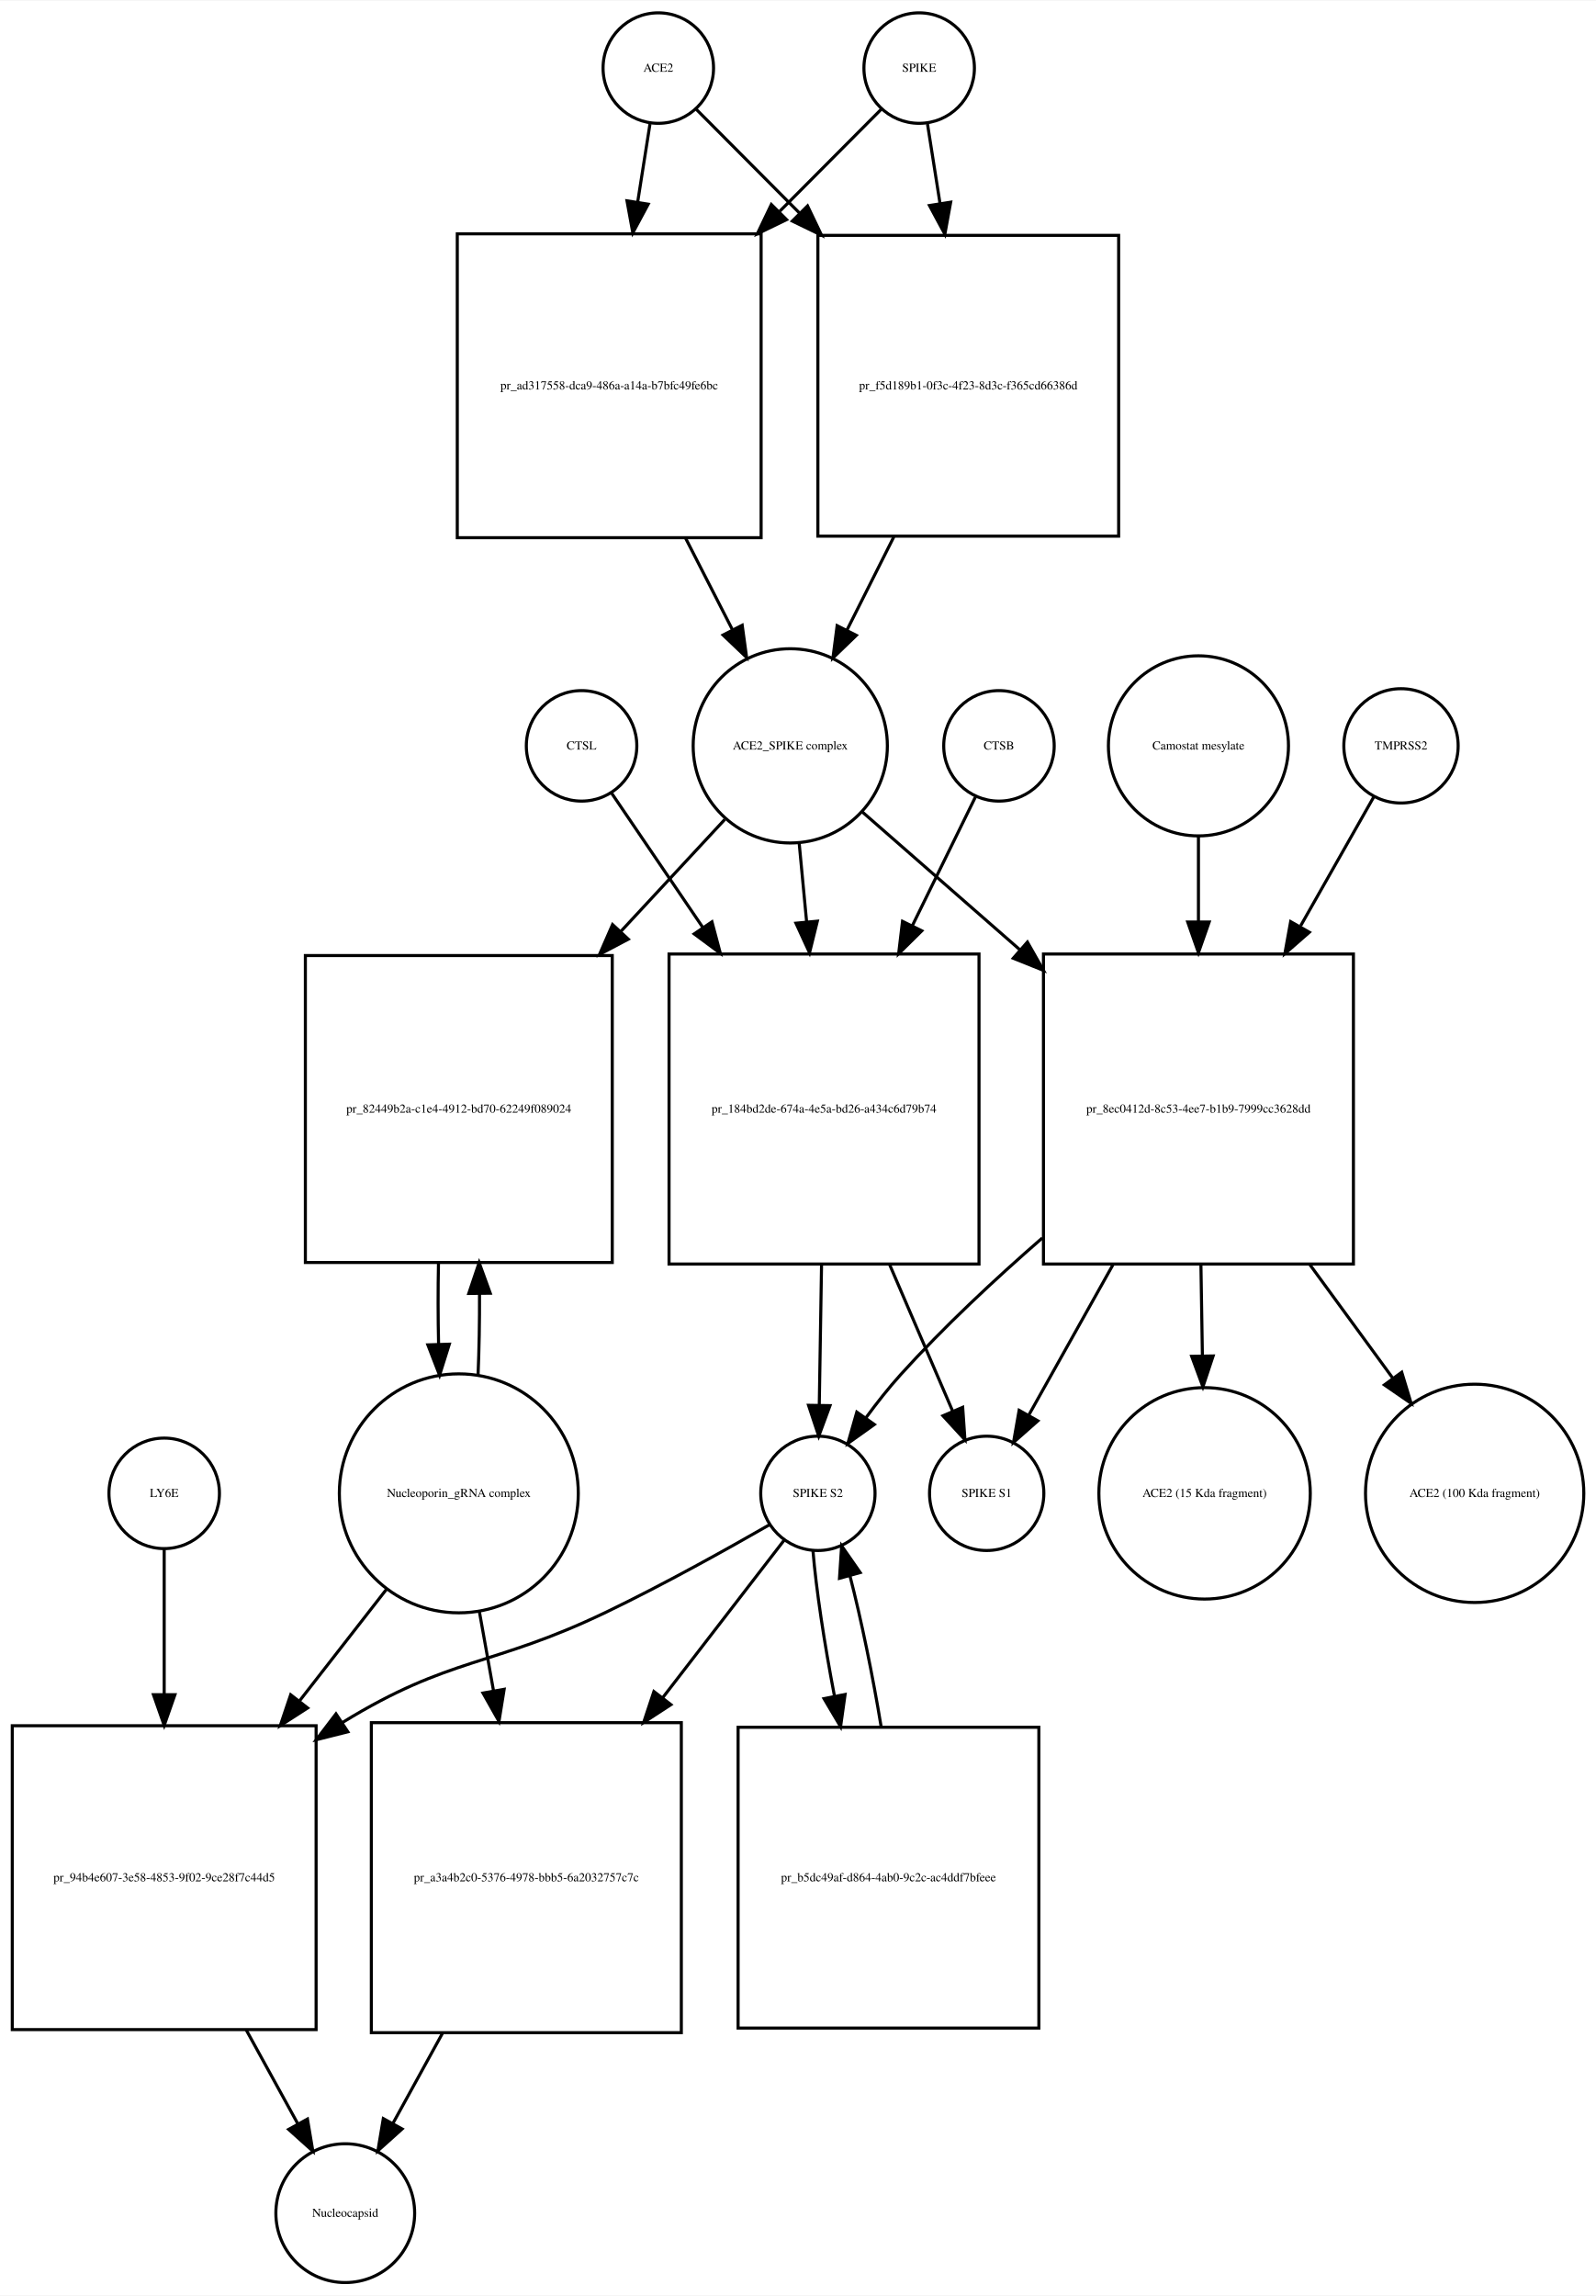
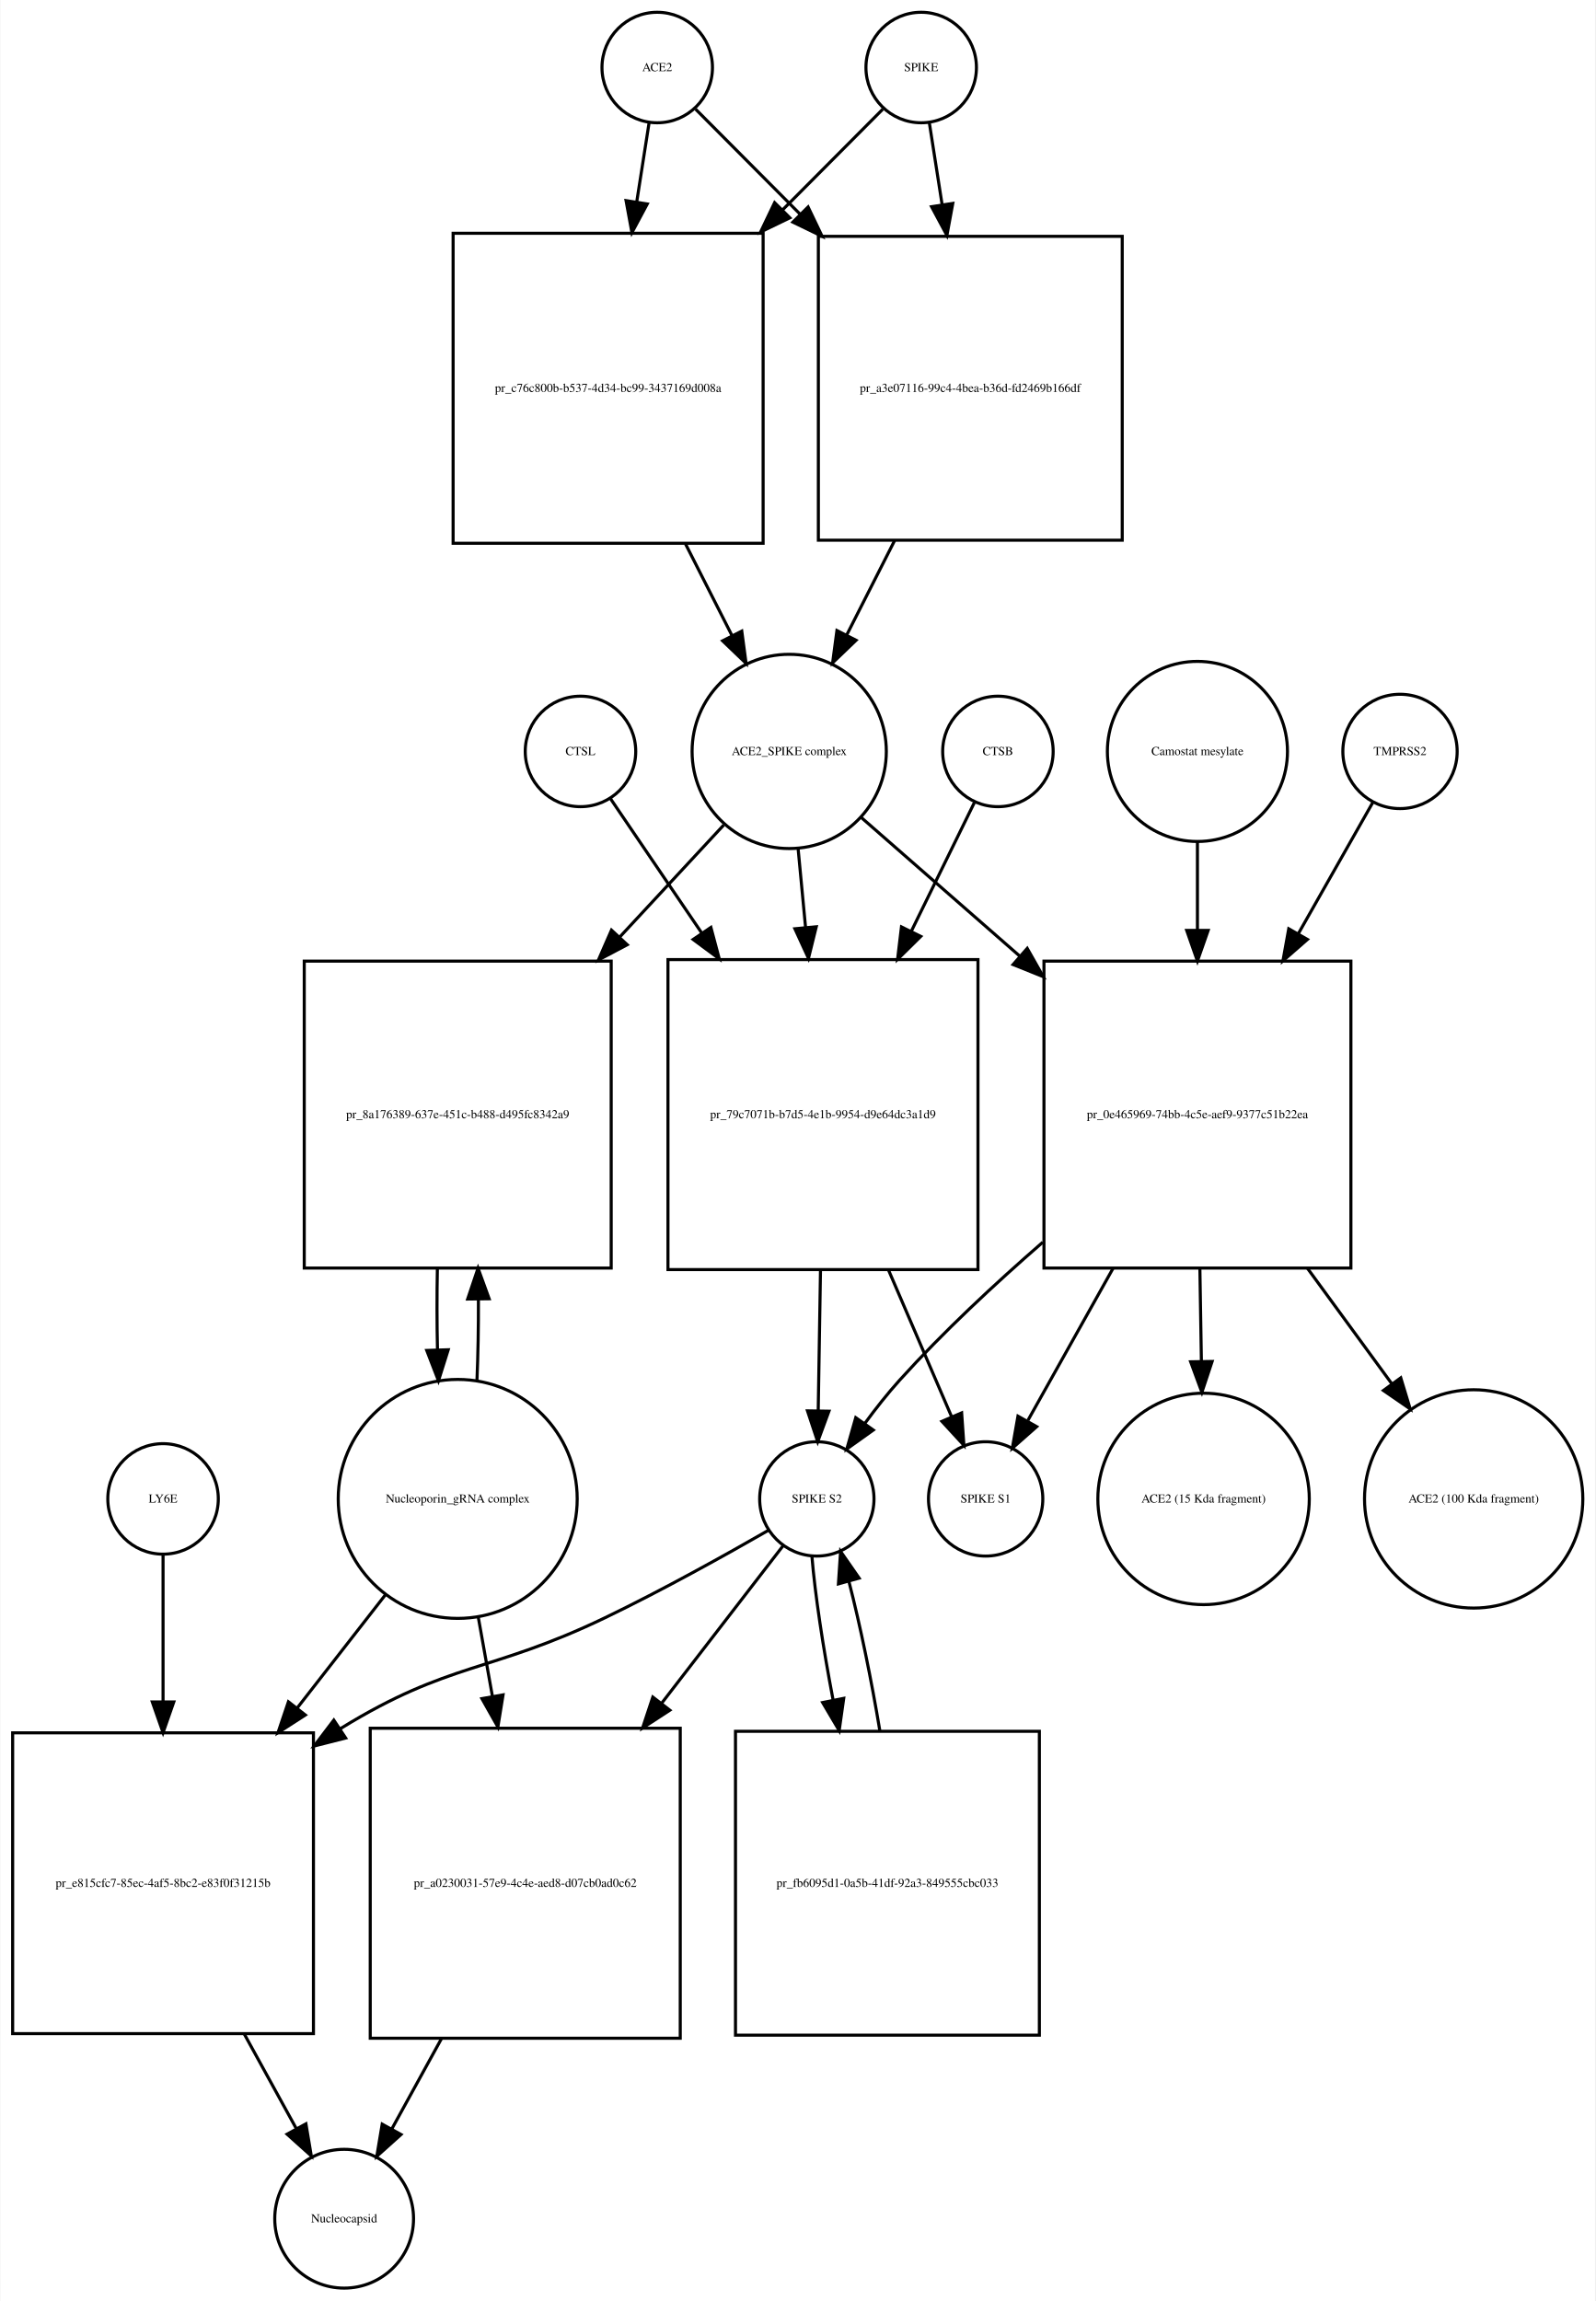
- <svg xmlns="http://www.w3.org/2000/svg" width="520pt" height="748pt" viewBox="0.00 0.00 520.03 747.68">
-   <g id="graph0" class="graph" transform="scale(1 1) rotate(0) translate(4 743.676)">
-     <polygon fill="white" stroke="none" points="-4,4 -4,-743.676 516.032,-743.676 516.032,4 -4,4" />
+ <svg xmlns="http://www.w3.org/2000/svg" width="520pt" height="750pt" viewBox="0.00 0.00 519.53 749.68">
+   <g id="graph0" class="graph" transform="scale(1 1) rotate(0) translate(4 745.676)">
+     <polygon fill="white" stroke="none" points="-4,4 -4,-745.676 515.532,-745.676 515.532,4 -4,4" />
    <g id="node1" class="node">
-       <ellipse fill="none" stroke="black" cx="210.5" cy="-721.676" rx="18" ry="18" />
-       <text text-anchor="middle" x="210.5" y="-720.476" font-family="Times,serif" font-size="4.00">ACE2</text>
+       <ellipse fill="none" stroke="black" cx="210" cy="-723.676" rx="18" ry="18" />
+       <text text-anchor="middle" x="210" y="-722.476" font-family="Times,serif" font-size="4.00">ACE2</text>
    </g>
    <g id="node2" class="node">
-       <polygon fill="none" stroke="black" points="244,-667.676 145,-667.676 145,-568.676 244,-568.676 244,-667.676" />
-       <text text-anchor="middle" x="194.5" y="-616.976" font-family="Times,serif" font-size="4.00">pr_ad317558-dca9-486a-a14a-b7bfc49fe6bc</text>
+       <polygon fill="none" stroke="black" points="244.5,-669.676 143.5,-669.676 143.5,-568.676 244.5,-568.676 244.5,-669.676" />
+       <text text-anchor="middle" x="194" y="-617.976" font-family="Times,serif" font-size="4.00">pr_c76c800b-b537-4d34-bc99-3437169d008a</text>
    </g>
    <g id="edge1" class="edge">
-       <path fill="none" stroke="black" d="M207.786,-703.458C206.647,-696.231 205.248,-687.361 203.792,-678.12" />
-       <polygon fill="black" stroke="black" points="207.212,-677.338 202.197,-668.005 200.297,-678.428 207.212,-677.338" />
+       <path fill="none" stroke="black" d="M207.358,-705.75C206.212,-698.407 204.794,-689.324 203.314,-679.846" />
+       <polygon fill="black" stroke="black" points="206.76,-679.223 201.759,-669.883 199.843,-680.303 206.76,-679.223" />
    </g>
    <g id="node17" class="node">
-       <polygon fill="none" stroke="black" points="360.5,-667.176 262.5,-667.176 262.5,-569.176 360.5,-569.176 360.5,-667.176" />
-       <text text-anchor="middle" x="311.5" y="-616.976" font-family="Times,serif" font-size="4.00">pr_f5d189b1-0f3c-4f23-8d3c-f365cd66386d</text>
+       <polygon fill="none" stroke="black" points="361.5,-668.676 262.5,-668.676 262.5,-569.676 361.5,-569.676 361.5,-668.676" />
+       <text text-anchor="middle" x="312" y="-617.976" font-family="Times,serif" font-size="4.00">pr_a3e07116-99c4-4bea-b36d-fd2469b166df</text>
    </g>
    <g id="edge2" class="edge">
-       <path fill="none" stroke="black" d="M222.885,-708.23C231.596,-699.476 243.925,-687.086 256.625,-674.322" />
-       <polygon fill="black" stroke="black" points="259.126,-676.771 263.699,-667.214 254.164,-671.834 259.126,-676.771" />
+       <path fill="none" stroke="black" d="M222.507,-710.108C231.305,-701.267 243.756,-688.755 256.582,-675.866" />
+       <polygon fill="black" stroke="black" points="259.153,-678.244 263.726,-668.687 254.191,-673.307 259.153,-678.244" />
    </g>
    <g id="node3" class="node">
-       <ellipse fill="none" stroke="black" cx="253.5" cy="-500.856" rx="31.641" ry="31.641" />
-       <text text-anchor="middle" x="253.5" y="-499.656" font-family="Times,serif" font-size="4.00">ACE2_SPIKE complex</text>
+       <ellipse fill="none" stroke="black" cx="253" cy="-500.856" rx="31.641" ry="31.641" />
+       <text text-anchor="middle" x="253" y="-499.656" font-family="Times,serif" font-size="4.00">ACE2_SPIKE complex</text>
    </g>
    <g id="edge3" class="edge">
-       <path fill="none" stroke="black" d="M219.35,-568.604C224.452,-558.633 229.744,-548.289 234.596,-538.806" />
-       <polygon fill="black" stroke="black" points="237.838,-540.154 239.277,-529.657 231.606,-536.966 237.838,-540.154" />
+       <path fill="none" stroke="black" d="M219.192,-568.509C224.266,-558.505 229.514,-548.16 234.317,-538.689" />
+       <polygon fill="black" stroke="black" points="237.548,-540.058 238.95,-529.556 231.305,-536.891 237.548,-540.058" />
    </g>
    <g id="node6" class="node">
-       <polygon fill="none" stroke="black" points="195.5,-432.537 95.5,-432.537 95.5,-332.537 195.5,-332.537 195.5,-432.537" />
-       <text text-anchor="middle" x="145.5" y="-381.337" font-family="Times,serif" font-size="4.00">pr_82449b2a-c1e4-4912-bd70-62249f089024</text>
+       <polygon fill="none" stroke="black" points="195,-432.537 95,-432.537 95,-332.537 195,-332.537 195,-432.537" />
+       <text text-anchor="middle" x="145" y="-381.337" font-family="Times,serif" font-size="4.00">pr_8a176389-637e-451c-b488-d495fc8342a9</text>
    </g>
    <g id="edge4" class="edge">
-       <path fill="none" stroke="black" d="M232.163,-476.875C222.399,-466.359 210.353,-453.386 198.381,-440.491" />
-       <polygon fill="black" stroke="black" points="200.727,-437.874 191.358,-432.927 195.597,-442.637 200.727,-437.874" />
+       <path fill="none" stroke="black" d="M231.663,-476.875C221.899,-466.359 209.853,-453.386 197.881,-440.491" />
+       <polygon fill="black" stroke="black" points="200.227,-437.874 190.858,-432.927 195.097,-442.637 200.227,-437.874" />
    </g>
    <g id="node7" class="node">
-       <polygon fill="none" stroke="black" points="315,-433.037 214,-433.037 214,-332.037 315,-332.037 315,-433.037" />
-       <text text-anchor="middle" x="264.5" y="-381.337" font-family="Times,serif" font-size="4.00">pr_184bd2de-674a-4e5a-bd26-a434c6d79b74</text>
+       <polygon fill="none" stroke="black" points="314.5,-433.037 213.5,-433.037 213.5,-332.037 314.5,-332.037 314.5,-433.037" />
+       <text text-anchor="middle" x="264" y="-381.337" font-family="Times,serif" font-size="4.00">pr_79c7071b-b7d5-4e1b-9954-d9e64dc3a1d9</text>
    </g>
    <g id="edge5" class="edge">
-       <path fill="none" stroke="black" d="M256.419,-468.99C257.168,-461.068 258,-452.272 258.837,-443.423" />
-       <polygon fill="black" stroke="black" points="262.322,-443.738 259.78,-433.453 255.354,-443.079 262.322,-443.738" />
+       <path fill="none" stroke="black" d="M255.919,-468.99C256.668,-461.068 257.5,-452.272 258.337,-443.423" />
+       <polygon fill="black" stroke="black" points="261.822,-443.738 259.28,-433.453 254.854,-443.079 261.822,-443.738" />
    </g>
    <g id="node12" class="node">
-       <polygon fill="none" stroke="black" points="437,-433.037 336,-433.037 336,-332.037 437,-332.037 437,-433.037" />
-       <text text-anchor="middle" x="386.5" y="-381.337" font-family="Times,serif" font-size="4.00">pr_8ec0412d-8c53-4ee7-b1b9-7999cc3628dd</text>
+       <polygon fill="none" stroke="black" points="436,-432.537 336,-432.537 336,-332.537 436,-332.537 436,-432.537" />
+       <text text-anchor="middle" x="386" y="-381.337" font-family="Times,serif" font-size="4.00">pr_0e465969-74bb-4c5e-aef9-9377c51b22ea</text>
    </g>
    <g id="edge6" class="edge">
-       <path fill="none" stroke="black" d="M276.972,-479.328C291.262,-466.831 310.198,-450.27 328.3,-434.438" />
-       <polygon fill="black" stroke="black" points="330.768,-436.929 335.991,-427.711 326.159,-431.66 330.768,-436.929" />
+       <path fill="none" stroke="black" d="M276.472,-479.328C290.827,-466.773 309.871,-450.118 328.048,-434.221" />
+       <polygon fill="black" stroke="black" points="330.546,-436.686 335.769,-427.468 325.937,-431.417 330.546,-436.686" />
    </g>
    <g id="node4" class="node">
-       <ellipse fill="none" stroke="black" cx="295.5" cy="-721.676" rx="18" ry="18" />
-       <text text-anchor="middle" x="295.5" y="-720.476" font-family="Times,serif" font-size="4.00">SPIKE</text>
+       <ellipse fill="none" stroke="black" cx="296" cy="-723.676" rx="18" ry="18" />
+       <text text-anchor="middle" x="296" y="-722.476" font-family="Times,serif" font-size="4.00">SPIKE</text>
    </g>
    <g id="edge7" class="edge">
-       <path fill="none" stroke="black" d="M283.115,-708.23C274.573,-699.646 262.552,-687.565 250.112,-675.064" />
-       <polygon fill="black" stroke="black" points="252.298,-672.298 242.763,-667.678 247.336,-677.235 252.298,-672.298" />
+       <path fill="none" stroke="black" d="M283.493,-710.108C275.044,-701.617 263.224,-689.74 250.939,-677.395" />
+       <polygon fill="black" stroke="black" points="253.209,-674.713 243.674,-670.094 248.247,-679.651 253.209,-674.713" />
    </g>
    <g id="edge8" class="edge">
-       <path fill="none" stroke="black" d="M298.214,-703.458C299.379,-696.07 300.814,-686.966 302.306,-677.502" />
-       <polygon fill="black" stroke="black" points="305.772,-677.99 303.872,-667.567 298.857,-676.9 305.772,-677.99" />
+       <path fill="none" stroke="black" d="M298.642,-705.75C299.827,-698.159 301.302,-688.709 302.836,-678.885" />
+       <polygon fill="black" stroke="black" points="306.296,-679.412 304.38,-668.992 299.379,-678.332 306.296,-679.412" />
    </g>
    <g id="node5" class="node">
-       <ellipse fill="none" stroke="black" cx="145.5" cy="-257.322" rx="38.929" ry="38.929" />
-       <text text-anchor="middle" x="145.5" y="-256.122" font-family="Times,serif" font-size="4.00">Nucleoporin_gRNA complex </text>
+       <ellipse fill="none" stroke="black" cx="145" cy="-257.322" rx="38.929" ry="38.929" />
+       <text text-anchor="middle" x="145" y="-256.122" font-family="Times,serif" font-size="4.00">Nucleoporin_gRNA complex </text>
    </g>
    <g id="edge9" class="edge">
-       <path fill="none" stroke="black" d="M151.768,-295.812C152.121,-304.209 152.28,-313.316 152.245,-322.353" />
-       <polygon fill="black" stroke="black" points="148.744,-322.444 152.124,-332.485 155.744,-322.528 148.744,-322.444" />
+       <path fill="none" stroke="black" d="M151.268,-295.812C151.621,-304.209 151.78,-313.316 151.745,-322.353" />
+       <polygon fill="black" stroke="black" points="148.244,-322.444 151.624,-332.485 155.244,-322.528 148.244,-322.444" />
    </g>
    <g id="node18" class="node">
-       <polygon fill="none" stroke="black" points="99,-181.608 0,-181.608 0,-82.608 99,-82.608 99,-181.608" />
-       <text text-anchor="middle" x="49.5" y="-130.908" font-family="Times,serif" font-size="4.00">pr_94b4e607-3e58-4853-9f02-9ce28f7c44d5</text>
+       <polygon fill="none" stroke="black" points="98,-181.108 7.10543e-15,-181.108 7.10543e-15,-83.108 98,-83.108 98,-181.108" />
+       <text text-anchor="middle" x="49" y="-130.908" font-family="Times,serif" font-size="4.00">pr_e815cfc7-85ec-4af5-8bc2-e83f0f31215b</text>
    </g>
    <g id="edge10" class="edge">
-       <path fill="none" stroke="black" d="M122.016,-226.181C113.455,-215.194 103.473,-202.381 93.701,-189.84" />
-       <polygon fill="black" stroke="black" points="96.235,-187.397 87.328,-181.659 90.713,-191.699 96.235,-187.397" />
+       <path fill="none" stroke="black" d="M121.516,-226.181C112.782,-214.971 102.567,-201.861 92.608,-189.078" />
+       <polygon fill="black" stroke="black" points="95.361,-186.918 86.454,-181.18 89.84,-191.22 95.361,-186.918" />
    </g>
    <g id="node22" class="node">
-       <polygon fill="none" stroke="black" points="218,-182.608 117,-182.608 117,-81.608 218,-81.608 218,-182.608" />
-       <text text-anchor="middle" x="167.5" y="-130.908" font-family="Times,serif" font-size="4.00">pr_a3a4b2c0-5376-4978-bbb5-6a2032757c7c</text>
+       <polygon fill="none" stroke="black" points="217.5,-182.608 116.5,-182.608 116.5,-81.608 217.5,-81.608 217.5,-182.608" />
+       <text text-anchor="middle" x="167" y="-130.908" font-family="Times,serif" font-size="4.00">pr_a0230031-57e9-4c4e-aed8-d07cb0ad0c62</text>
    </g>
    <g id="edge11" class="edge">
-       <path fill="none" stroke="black" d="M152.16,-219.02C153.631,-210.786 155.224,-201.862 156.809,-192.986" />
-       <polygon fill="black" stroke="black" points="160.275,-193.484 158.587,-183.024 153.384,-192.254 160.275,-193.484" />
+       <path fill="none" stroke="black" d="M151.66,-219.02C153.131,-210.786 154.724,-201.862 156.309,-192.986" />
+       <polygon fill="black" stroke="black" points="159.775,-193.484 158.087,-183.024 152.884,-192.254 159.775,-193.484" />
    </g>
    <g id="edge12" class="edge">
-       <path fill="none" stroke="black" d="M138.876,-332.485C138.697,-323.706 138.709,-314.572 138.909,-305.837" />
-       <polygon fill="black" stroke="black" points="142.409,-305.92 139.232,-295.812 135.412,-305.694 142.409,-305.92" />
+       <path fill="none" stroke="black" d="M138.376,-332.485C138.197,-323.706 138.209,-314.572 138.409,-305.837" />
+       <polygon fill="black" stroke="black" points="141.909,-305.92 138.732,-295.812 134.912,-305.694 141.909,-305.92" />
    </g>
    <g id="node8" class="node">
-       <ellipse fill="none" stroke="black" cx="262.5" cy="-257.322" rx="18.623" ry="18.623" />
-       <text text-anchor="middle" x="262.5" y="-256.122" font-family="Times,serif" font-size="4.00">SPIKE S2</text>
+       <ellipse fill="none" stroke="black" cx="262" cy="-257.322" rx="18.623" ry="18.623" />
+       <text text-anchor="middle" x="262" y="-256.122" font-family="Times,serif" font-size="4.00">SPIKE S2</text>
    </g>
    <g id="edge13" class="edge">
-       <path fill="none" stroke="black" d="M263.692,-331.776C263.439,-316.176 263.169,-299.524 262.95,-286.025" />
-       <polygon fill="black" stroke="black" points="266.448,-285.897 262.786,-275.956 259.449,-286.011 266.448,-285.897" />
+       <path fill="none" stroke="black" d="M263.192,-331.776C262.939,-316.176 262.669,-299.524 262.45,-286.025" />
+       <polygon fill="black" stroke="black" points="265.948,-285.897 262.286,-275.956 258.949,-286.011 265.948,-285.897" />
    </g>
    <g id="node11" class="node">
-       <ellipse fill="none" stroke="black" cx="317.5" cy="-257.322" rx="18.623" ry="18.623" />
-       <text text-anchor="middle" x="317.5" y="-256.122" font-family="Times,serif" font-size="4.00">SPIKE S1</text>
+       <ellipse fill="none" stroke="black" cx="317" cy="-257.322" rx="18.623" ry="18.623" />
+       <text text-anchor="middle" x="317" y="-256.122" font-family="Times,serif" font-size="4.00">SPIKE S1</text>
    </g>
    <g id="edge14" class="edge">
-       <path fill="none" stroke="black" d="M285.904,-331.776C292.932,-315.437 300.457,-297.944 306.4,-284.128" />
-       <polygon fill="black" stroke="black" points="309.681,-285.357 310.417,-274.788 303.251,-282.591 309.681,-285.357" />
+       <path fill="none" stroke="black" d="M285.404,-331.776C292.432,-315.437 299.957,-297.944 305.9,-284.128" />
+       <polygon fill="black" stroke="black" points="309.181,-285.357 309.917,-274.788 302.751,-282.591 309.181,-285.357" />
    </g>
    <g id="edge15" class="edge">
-       <path fill="none" stroke="black" d="M246.848,-247.16C233.019,-239.212 212.2,-227.603 193.5,-218.608 156.159,-200.648 142.793,-204.318 107.5,-182.608 107.412,-182.554 107.324,-182.5 107.236,-182.445" />
-       <polygon fill="black" stroke="black" points="109.336,-179.638 99.063,-177.049 105.479,-185.48 109.336,-179.638" />
+       <path fill="none" stroke="black" d="M246.348,-247.16C232.519,-239.212 211.7,-227.603 193,-218.608 155.659,-200.648 142.293,-204.318 107,-182.608 106.908,-182.552 106.817,-182.496 106.725,-182.439" />
+       <polygon fill="black" stroke="black" points="108.498,-179.415 98.228,-176.813 104.634,-185.252 108.498,-179.415" />
    </g>
    <g id="node21" class="node">
-       <polygon fill="none" stroke="black" points="334.5,-181.108 236.5,-181.108 236.5,-83.108 334.5,-83.108 334.5,-181.108" />
-       <text text-anchor="middle" x="285.5" y="-130.908" font-family="Times,serif" font-size="4.00">pr_b5dc49af-d864-4ab0-9c2c-ac4ddf7bfeee</text>
+       <polygon fill="none" stroke="black" points="334.5,-181.608 235.5,-181.608 235.5,-82.608 334.5,-82.608 334.5,-181.608" />
+       <text text-anchor="middle" x="285" y="-130.908" font-family="Times,serif" font-size="4.00">pr_fb6095d1-0a5b-41df-92a3-849555cbc033</text>
    </g>
    <g id="edge16" class="edge">
-       <path fill="none" stroke="black" d="M260.895,-238.669C261.913,-226.153 264.578,-208.588 267.883,-191.371" />
-       <polygon fill="black" stroke="black" points="271.365,-191.808 269.895,-181.316 264.501,-190.434 271.365,-191.808" />
+       <path fill="none" stroke="black" d="M260.395,-238.669C261.404,-226.264 264.031,-208.899 267.295,-191.83" />
+       <polygon fill="black" stroke="black" points="270.761,-192.345 269.283,-181.854 263.896,-190.977 270.761,-192.345" />
    </g>
    <g id="edge17" class="edge">
-       <path fill="none" stroke="black" d="M251.602,-242.188C241.794,-229.467 226.702,-209.893 211.996,-190.82" />
-       <polygon fill="black" stroke="black" points="214.612,-188.48 205.734,-182.697 209.068,-192.754 214.612,-188.48" />
+       <path fill="none" stroke="black" d="M251.102,-242.188C241.294,-229.467 226.202,-209.893 211.496,-190.82" />
+       <polygon fill="black" stroke="black" points="214.112,-188.48 205.234,-182.697 208.568,-192.754 214.112,-188.48" />
    </g>
    <g id="node9" class="node">
-       <ellipse fill="none" stroke="black" cx="321.5" cy="-500.856" rx="18" ry="18" />
-       <text text-anchor="middle" x="321.5" y="-499.656" font-family="Times,serif" font-size="4.00">CTSB</text>
+       <ellipse fill="none" stroke="black" cx="321" cy="-500.856" rx="18" ry="18" />
+       <text text-anchor="middle" x="321" y="-499.656" font-family="Times,serif" font-size="4.00">CTSB</text>
    </g>
    <g id="edge18" class="edge">
-       <path fill="none" stroke="black" d="M313.813,-484.169C308.427,-473.179 300.862,-457.741 293.271,-442.25" />
-       <polygon fill="black" stroke="black" points="296.359,-440.596 288.815,-433.157 290.073,-443.677 296.359,-440.596" />
+       <path fill="none" stroke="black" d="M313.313,-484.169C307.927,-473.179 300.362,-457.741 292.771,-442.25" />
+       <polygon fill="black" stroke="black" points="295.859,-440.596 288.315,-433.157 289.573,-443.677 295.859,-440.596" />
    </g>
    <g id="node10" class="node">
-       <ellipse fill="none" stroke="black" cx="185.5" cy="-500.856" rx="18" ry="18" />
-       <text text-anchor="middle" x="185.5" y="-499.656" font-family="Times,serif" font-size="4.00">CTSL</text>
+       <ellipse fill="none" stroke="black" cx="185" cy="-500.856" rx="18" ry="18" />
+       <text text-anchor="middle" x="185" y="-499.656" font-family="Times,serif" font-size="4.00">CTSL</text>
    </g>
    <g id="edge19" class="edge">
-       <path fill="none" stroke="black" d="M195.187,-485.593C202.765,-474.435 213.845,-458.122 224.931,-441.798" />
-       <polygon fill="black" stroke="black" points="227.987,-443.527 230.71,-433.288 222.197,-439.595 227.987,-443.527" />
+       <path fill="none" stroke="black" d="M194.687,-485.593C202.265,-474.435 213.345,-458.122 224.431,-441.798" />
+       <polygon fill="black" stroke="black" points="227.487,-443.527 230.21,-433.288 221.697,-439.595 227.487,-443.527" />
    </g>
    <g id="edge20" class="edge">
-       <path fill="none" stroke="black" d="M335.627,-340.528C320.126,-327.045 303.497,-311.526 289.5,-296.037 285.586,-291.705 281.723,-286.802 278.197,-281.999" />
-       <polygon fill="black" stroke="black" points="280.899,-279.758 272.274,-273.605 275.18,-283.794 280.899,-279.758" />
+       <path fill="none" stroke="black" d="M335.627,-340.963C319.984,-327.379 303.148,-311.693 289,-296.037 285.086,-291.705 281.223,-286.802 277.697,-281.999" />
+       <polygon fill="black" stroke="black" points="280.399,-279.758 271.774,-273.605 274.68,-283.794 280.399,-279.758" />
    </g>
    <g id="edge21" class="edge">
-       <path fill="none" stroke="black" d="M358.634,-331.776C349.213,-314.953 339.107,-296.906 331.269,-282.91" />
-       <polygon fill="black" stroke="black" points="334.181,-280.947 326.242,-273.933 328.074,-284.368 334.181,-280.947" />
+       <path fill="none" stroke="black" d="M358.531,-332.485C349.004,-315.473 338.73,-297.126 330.784,-282.937" />
+       <polygon fill="black" stroke="black" points="333.633,-280.861 325.693,-273.846 327.525,-284.281 333.633,-280.861" />
    </g>
    <g id="node15" class="node">
-       <ellipse fill="none" stroke="black" cx="388.5" cy="-257.322" rx="34.443" ry="34.443" />
-       <text text-anchor="middle" x="388.5" y="-256.122" font-family="Times,serif" font-size="4.00">ACE2 (15 Kda fragment)</text>
+       <ellipse fill="none" stroke="black" cx="388" cy="-257.322" rx="34.443" ry="34.443" />
+       <text text-anchor="middle" x="388" y="-256.122" font-family="Times,serif" font-size="4.00">ACE2 (15 Kda fragment)</text>
    </g>
    <g id="edge22" class="edge">
-       <path fill="none" stroke="black" d="M387.308,-331.776C387.467,-321.966 387.633,-311.74 387.789,-302.143" />
-       <polygon fill="black" stroke="black" points="391.29,-302.082 387.953,-292.027 384.291,-301.969 391.29,-302.082" />
+       <path fill="none" stroke="black" d="M386.796,-332.485C386.958,-322.53 387.127,-312.117 387.285,-302.349" />
+       <polygon fill="black" stroke="black" points="390.79,-302.109 387.452,-292.054 383.791,-301.995 390.79,-302.109" />
    </g>
    <g id="node16" class="node">
-       <ellipse fill="none" stroke="black" cx="476.5" cy="-257.322" rx="35.564" ry="35.564" />
-       <text text-anchor="middle" x="476.5" y="-256.122" font-family="Times,serif" font-size="4.00">ACE2 (100 Kda fragment)</text>
+       <ellipse fill="none" stroke="black" cx="476" cy="-257.322" rx="35.564" ry="35.564" />
+       <text text-anchor="middle" x="476" y="-256.122" font-family="Times,serif" font-size="4.00">ACE2 (100 Kda fragment)</text>
    </g>
    <g id="edge23" class="edge">
-       <path fill="none" stroke="black" d="M422.847,-331.776C431.876,-319.414 441.388,-306.392 449.855,-294.801" />
-       <polygon fill="black" stroke="black" points="452.74,-296.784 455.812,-286.645 447.088,-292.655 452.74,-296.784" />
+       <path fill="none" stroke="black" d="M421.829,-332.485C430.98,-319.956 440.66,-306.704 449.266,-294.922" />
+       <polygon fill="black" stroke="black" points="452.248,-296.773 455.32,-286.634 446.596,-292.645 452.248,-296.773" />
    </g>
    <g id="node13" class="node">
-       <ellipse fill="none" stroke="black" cx="452.5" cy="-500.856" rx="18.623" ry="18.623" />
-       <text text-anchor="middle" x="452.5" y="-499.656" font-family="Times,serif" font-size="4.00">TMPRSS2</text>
+       <ellipse fill="none" stroke="black" cx="452" cy="-500.856" rx="18.623" ry="18.623" />
+       <text text-anchor="middle" x="452" y="-499.656" font-family="Times,serif" font-size="4.00">TMPRSS2</text>
    </g>
    <g id="edge24" class="edge">
-       <path fill="none" stroke="black" d="M443.599,-484.169C437.363,-473.179 428.604,-457.741 419.814,-442.25" />
-       <polygon fill="black" stroke="black" points="422.634,-440.127 414.654,-433.157 416.545,-443.581 422.634,-440.127" />
+       <path fill="none" stroke="black" d="M443.099,-484.169C436.746,-472.972 427.772,-457.157 418.817,-441.373" />
+       <polygon fill="black" stroke="black" points="421.839,-439.608 413.86,-432.637 415.751,-443.062 421.839,-439.608" />
    </g>
    <g id="node14" class="node">
-       <ellipse fill="none" stroke="black" cx="386.5" cy="-500.856" rx="29.337" ry="29.337" />
-       <text text-anchor="middle" x="386.5" y="-499.656" font-family="Times,serif" font-size="4.00">Camostat mesylate</text>
+       <ellipse fill="none" stroke="black" cx="386" cy="-500.856" rx="29.337" ry="29.337" />
+       <text text-anchor="middle" x="386" y="-499.656" font-family="Times,serif" font-size="4.00">Camostat mesylate</text>
    </g>
    <g id="edge25" class="edge">
-       <path fill="none" stroke="black" d="M386.5,-471.401C386.5,-462.915 386.5,-453.276 386.5,-443.567" />
-       <polygon fill="black" stroke="black" points="390,-443.469 386.5,-433.469 383,-443.469 390,-443.469" />
+       <path fill="none" stroke="black" d="M386,-471.401C386,-462.624 386,-452.613 386,-442.567" />
+       <polygon fill="black" stroke="black" points="389.5,-442.554 386,-432.555 382.5,-442.555 389.5,-442.554" />
    </g>
    <g id="edge26" class="edge">
-       <path fill="none" stroke="black" d="M287.239,-568.938C282.111,-558.742 276.779,-548.142 271.91,-538.46" />
-       <polygon fill="black" stroke="black" points="275.024,-536.862 267.404,-529.501 268.77,-540.008 275.024,-536.862" />
+       <path fill="none" stroke="black" d="M287.321,-569.52C282.104,-559.235 276.681,-548.543 271.727,-538.777" />
+       <polygon fill="black" stroke="black" points="274.789,-537.076 267.144,-529.741 268.546,-540.243 274.789,-537.076" />
    </g>
    <g id="node19" class="node">
-       <ellipse fill="none" stroke="black" cx="108.5" cy="-22.804" rx="22.61" ry="22.61" />
-       <text text-anchor="middle" x="108.5" y="-21.604" font-family="Times,serif" font-size="4.00">Nucleocapsid</text>
+       <ellipse fill="none" stroke="black" cx="108" cy="-22.804" rx="22.61" ry="22.61" />
+       <text text-anchor="middle" x="108" y="-21.604" font-family="Times,serif" font-size="4.00">Nucleocapsid</text>
    </g>
    <g id="edge27" class="edge">
-       <path fill="none" stroke="black" d="M76.238,-82.48C82.001,-71.999 87.905,-61.261 93.061,-51.883" />
-       <polygon fill="black" stroke="black" points="96.184,-53.468 97.935,-43.019 90.05,-50.095 96.184,-53.468" />
+       <path fill="none" stroke="black" d="M75.394,-83.106C81.193,-72.559 87.153,-61.718 92.366,-52.237" />
+       <polygon fill="black" stroke="black" points="95.545,-53.72 97.296,-43.271 89.411,-50.348 95.545,-53.72" />
    </g>
    <g id="node20" class="node">
-       <ellipse fill="none" stroke="black" cx="49.5" cy="-257.322" rx="18" ry="18" />
-       <text text-anchor="middle" x="49.5" y="-256.122" font-family="Times,serif" font-size="4.00">LY6E</text>
+       <ellipse fill="none" stroke="black" cx="49" cy="-257.322" rx="18" ry="18" />
+       <text text-anchor="middle" x="49" y="-256.122" font-family="Times,serif" font-size="4.00">LY6E</text>
    </g>
    <g id="edge28" class="edge">
-       <path fill="none" stroke="black" d="M49.5,-239.19C49.5,-226.753 49.5,-209.138 49.5,-191.827" />
-       <polygon fill="black" stroke="black" points="53,-191.712 49.5,-181.712 46,-191.712 53,-191.712" />
+       <path fill="none" stroke="black" d="M49,-239.19C49,-226.642 49,-208.824 49,-191.366" />
+       <polygon fill="black" stroke="black" points="52.5,-191.171 49,-181.171 45.5,-191.171 52.5,-191.171" />
    </g>
    <g id="edge29" class="edge">
-       <path fill="none" stroke="black" d="M283.137,-181.138C280.364,-197.985 276.622,-216.257 272.916,-230.57" />
-       <polygon fill="black" stroke="black" points="269.541,-229.643 270.238,-240.214 276.286,-231.515 269.541,-229.643" />
+       <path fill="none" stroke="black" d="M282.546,-181.684C279.804,-198.252 276.139,-216.138 272.5,-230.246" />
+       <polygon fill="black" stroke="black" points="269.035,-229.643 269.738,-240.214 275.781,-231.512 269.035,-229.643" />
    </g>
    <g id="edge30" class="edge">
-       <path fill="none" stroke="black" d="M140.245,-81.54C134.688,-71.432 129.023,-61.13 124.047,-52.08" />
-       <polygon fill="black" stroke="black" points="127.029,-50.239 119.144,-43.162 120.895,-53.611 127.029,-50.239" />
+       <path fill="none" stroke="black" d="M139.745,-81.54C134.188,-71.432 128.523,-61.13 123.547,-52.08" />
+       <polygon fill="black" stroke="black" points="126.529,-50.239 118.644,-43.162 120.395,-53.611 126.529,-50.239" />
    </g>
  </g>
</svg>
